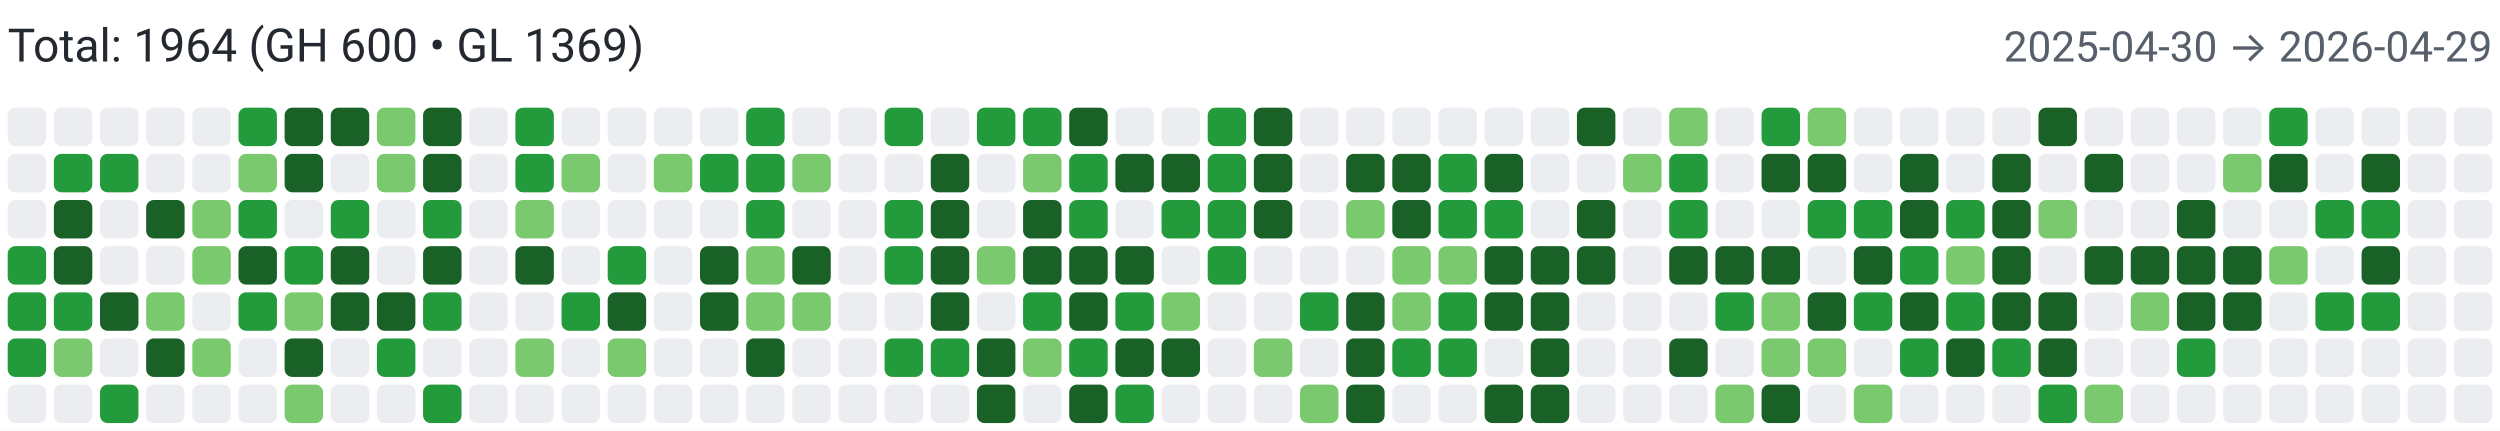
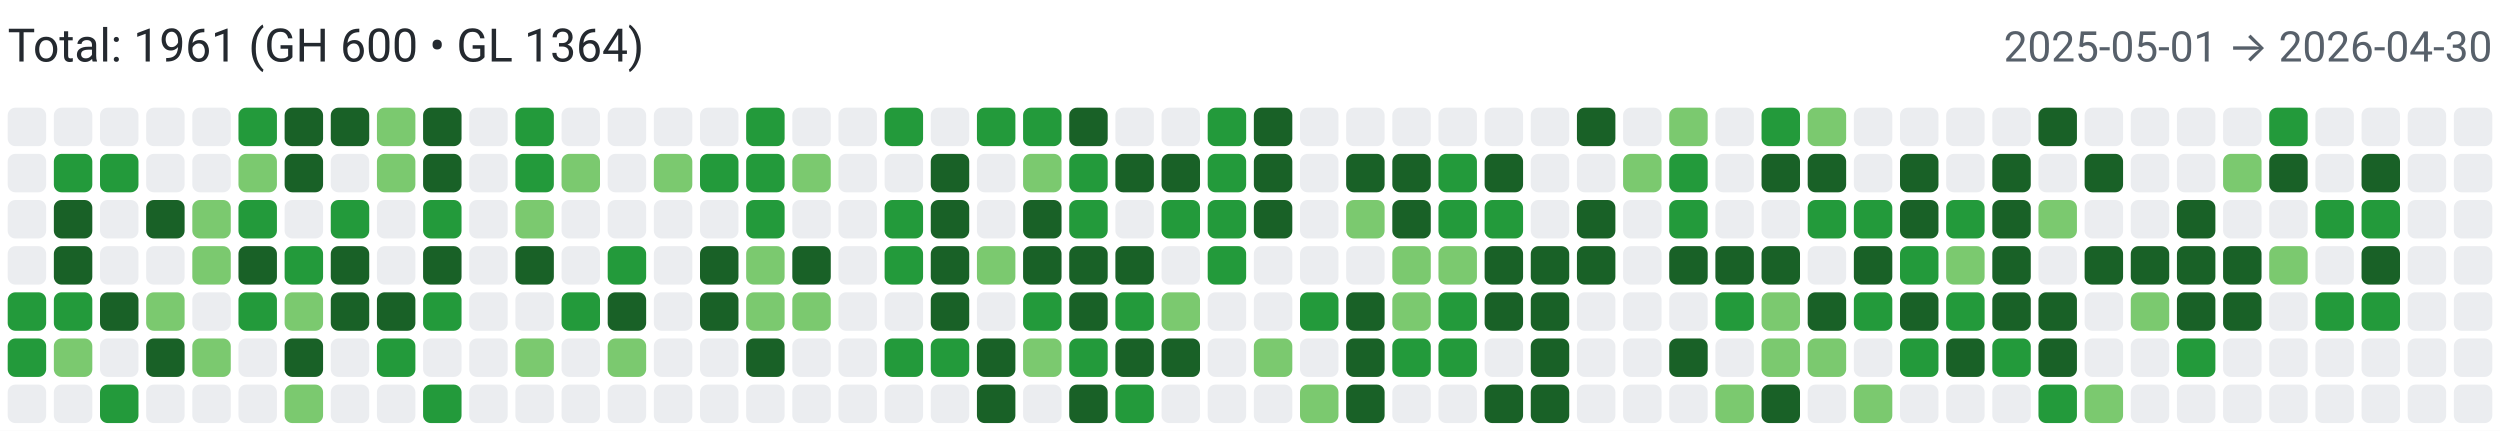
<svg xmlns="http://www.w3.org/2000/svg" width="650" height="112" viewBox="0 0 650 112" role="img" aria-label="Combined contributions">
  <rect width="100%" height="100%" fill="#fff" />
-   <text x="2" y="16" font-family="system-ui,-apple-system,Segoe UI,Roboto,Ubuntu,Cantarell,Noto Sans,sans-serif" font-size="12" fill="#24292f">Total: 1964 (GH 600 • GL 1369)</text>
-   <text x="648" y="16" text-anchor="end" font-family="system-ui,-apple-system,Segoe UI,Roboto,Ubuntu,Cantarell,Noto Sans,sans-serif" font-size="11" fill="#57606a">2025-04-30 → 2026-04-29</text>
+   <text x="2" y="16" font-family="system-ui,-apple-system,Segoe UI,Roboto,Ubuntu,Cantarell,Noto Sans,sans-serif" font-size="12" fill="#24292f">Total: 1961 (GH 600 • GL 1364)</text>
+   <text x="648" y="16" text-anchor="end" font-family="system-ui,-apple-system,Segoe UI,Roboto,Ubuntu,Cantarell,Noto Sans,sans-serif" font-size="11" fill="#57606a">2025-05-01 → 2026-04-30</text>
  <rect x="2" y="28" width="10" height="10" rx="2" ry="2" fill="#ebedf0">
        </rect>
  <rect x="2" y="40" width="10" height="10" rx="2" ry="2" fill="#ebedf0">
        </rect>
  <rect x="2" y="52" width="10" height="10" rx="2" ry="2" fill="#ebedf0">
        </rect>
-   <rect x="2" y="64" width="10" height="10" rx="2" ry="2" fill="#239a3b">
+   <rect x="2" y="64" width="10" height="10" rx="2" ry="2" fill="#ebedf0">
        </rect>
  <rect x="2" y="76" width="10" height="10" rx="2" ry="2" fill="#239a3b">
        </rect>
  <rect x="2" y="88" width="10" height="10" rx="2" ry="2" fill="#239a3b">
        </rect>
  <rect x="2" y="100" width="10" height="10" rx="2" ry="2" fill="#ebedf0">
        </rect>
  <rect x="14" y="28" width="10" height="10" rx="2" ry="2" fill="#ebedf0">
        </rect>
  <rect x="14" y="40" width="10" height="10" rx="2" ry="2" fill="#239a3b">
        </rect>
  <rect x="14" y="52" width="10" height="10" rx="2" ry="2" fill="#196127">
        </rect>
  <rect x="14" y="64" width="10" height="10" rx="2" ry="2" fill="#196127">
        </rect>
  <rect x="14" y="76" width="10" height="10" rx="2" ry="2" fill="#239a3b">
        </rect>
  <rect x="14" y="88" width="10" height="10" rx="2" ry="2" fill="#7bc96f">
        </rect>
  <rect x="14" y="100" width="10" height="10" rx="2" ry="2" fill="#ebedf0">
        </rect>
  <rect x="26" y="28" width="10" height="10" rx="2" ry="2" fill="#ebedf0">
        </rect>
  <rect x="26" y="40" width="10" height="10" rx="2" ry="2" fill="#239a3b">
        </rect>
  <rect x="26" y="52" width="10" height="10" rx="2" ry="2" fill="#ebedf0">
        </rect>
  <rect x="26" y="64" width="10" height="10" rx="2" ry="2" fill="#ebedf0">
        </rect>
  <rect x="26" y="76" width="10" height="10" rx="2" ry="2" fill="#196127">
        </rect>
  <rect x="26" y="88" width="10" height="10" rx="2" ry="2" fill="#ebedf0">
        </rect>
  <rect x="26" y="100" width="10" height="10" rx="2" ry="2" fill="#239a3b">
        </rect>
  <rect x="38" y="28" width="10" height="10" rx="2" ry="2" fill="#ebedf0">
        </rect>
  <rect x="38" y="40" width="10" height="10" rx="2" ry="2" fill="#ebedf0">
        </rect>
  <rect x="38" y="52" width="10" height="10" rx="2" ry="2" fill="#196127">
        </rect>
  <rect x="38" y="64" width="10" height="10" rx="2" ry="2" fill="#ebedf0">
        </rect>
  <rect x="38" y="76" width="10" height="10" rx="2" ry="2" fill="#7bc96f">
        </rect>
  <rect x="38" y="88" width="10" height="10" rx="2" ry="2" fill="#196127">
        </rect>
  <rect x="38" y="100" width="10" height="10" rx="2" ry="2" fill="#ebedf0">
        </rect>
  <rect x="50" y="28" width="10" height="10" rx="2" ry="2" fill="#ebedf0">
        </rect>
  <rect x="50" y="40" width="10" height="10" rx="2" ry="2" fill="#ebedf0">
        </rect>
  <rect x="50" y="52" width="10" height="10" rx="2" ry="2" fill="#7bc96f">
        </rect>
  <rect x="50" y="64" width="10" height="10" rx="2" ry="2" fill="#7bc96f">
        </rect>
  <rect x="50" y="76" width="10" height="10" rx="2" ry="2" fill="#ebedf0">
        </rect>
  <rect x="50" y="88" width="10" height="10" rx="2" ry="2" fill="#7bc96f">
        </rect>
  <rect x="50" y="100" width="10" height="10" rx="2" ry="2" fill="#ebedf0">
        </rect>
  <rect x="62" y="28" width="10" height="10" rx="2" ry="2" fill="#239a3b">
        </rect>
  <rect x="62" y="40" width="10" height="10" rx="2" ry="2" fill="#7bc96f">
        </rect>
  <rect x="62" y="52" width="10" height="10" rx="2" ry="2" fill="#239a3b">
        </rect>
  <rect x="62" y="64" width="10" height="10" rx="2" ry="2" fill="#196127">
        </rect>
  <rect x="62" y="76" width="10" height="10" rx="2" ry="2" fill="#239a3b">
        </rect>
  <rect x="62" y="88" width="10" height="10" rx="2" ry="2" fill="#ebedf0">
        </rect>
  <rect x="62" y="100" width="10" height="10" rx="2" ry="2" fill="#ebedf0">
        </rect>
  <rect x="74" y="28" width="10" height="10" rx="2" ry="2" fill="#196127">
        </rect>
  <rect x="74" y="40" width="10" height="10" rx="2" ry="2" fill="#196127">
        </rect>
  <rect x="74" y="52" width="10" height="10" rx="2" ry="2" fill="#ebedf0">
        </rect>
  <rect x="74" y="64" width="10" height="10" rx="2" ry="2" fill="#239a3b">
        </rect>
  <rect x="74" y="76" width="10" height="10" rx="2" ry="2" fill="#7bc96f">
        </rect>
  <rect x="74" y="88" width="10" height="10" rx="2" ry="2" fill="#196127">
        </rect>
  <rect x="74" y="100" width="10" height="10" rx="2" ry="2" fill="#7bc96f">
        </rect>
  <rect x="86" y="28" width="10" height="10" rx="2" ry="2" fill="#196127">
        </rect>
  <rect x="86" y="40" width="10" height="10" rx="2" ry="2" fill="#ebedf0">
        </rect>
  <rect x="86" y="52" width="10" height="10" rx="2" ry="2" fill="#239a3b">
        </rect>
  <rect x="86" y="64" width="10" height="10" rx="2" ry="2" fill="#196127">
        </rect>
  <rect x="86" y="76" width="10" height="10" rx="2" ry="2" fill="#196127">
        </rect>
  <rect x="86" y="88" width="10" height="10" rx="2" ry="2" fill="#ebedf0">
        </rect>
  <rect x="86" y="100" width="10" height="10" rx="2" ry="2" fill="#ebedf0">
        </rect>
  <rect x="98" y="28" width="10" height="10" rx="2" ry="2" fill="#7bc96f">
        </rect>
  <rect x="98" y="40" width="10" height="10" rx="2" ry="2" fill="#7bc96f">
        </rect>
  <rect x="98" y="52" width="10" height="10" rx="2" ry="2" fill="#ebedf0">
        </rect>
  <rect x="98" y="64" width="10" height="10" rx="2" ry="2" fill="#ebedf0">
        </rect>
  <rect x="98" y="76" width="10" height="10" rx="2" ry="2" fill="#196127">
        </rect>
  <rect x="98" y="88" width="10" height="10" rx="2" ry="2" fill="#239a3b">
        </rect>
  <rect x="98" y="100" width="10" height="10" rx="2" ry="2" fill="#ebedf0">
        </rect>
  <rect x="110" y="28" width="10" height="10" rx="2" ry="2" fill="#196127">
        </rect>
  <rect x="110" y="40" width="10" height="10" rx="2" ry="2" fill="#196127">
        </rect>
  <rect x="110" y="52" width="10" height="10" rx="2" ry="2" fill="#239a3b">
        </rect>
  <rect x="110" y="64" width="10" height="10" rx="2" ry="2" fill="#196127">
        </rect>
  <rect x="110" y="76" width="10" height="10" rx="2" ry="2" fill="#239a3b">
        </rect>
  <rect x="110" y="88" width="10" height="10" rx="2" ry="2" fill="#ebedf0">
        </rect>
  <rect x="110" y="100" width="10" height="10" rx="2" ry="2" fill="#239a3b">
        </rect>
  <rect x="122" y="28" width="10" height="10" rx="2" ry="2" fill="#ebedf0">
        </rect>
  <rect x="122" y="40" width="10" height="10" rx="2" ry="2" fill="#ebedf0">
        </rect>
  <rect x="122" y="52" width="10" height="10" rx="2" ry="2" fill="#ebedf0">
        </rect>
  <rect x="122" y="64" width="10" height="10" rx="2" ry="2" fill="#ebedf0">
        </rect>
  <rect x="122" y="76" width="10" height="10" rx="2" ry="2" fill="#ebedf0">
        </rect>
  <rect x="122" y="88" width="10" height="10" rx="2" ry="2" fill="#ebedf0">
        </rect>
  <rect x="122" y="100" width="10" height="10" rx="2" ry="2" fill="#ebedf0">
        </rect>
  <rect x="134" y="28" width="10" height="10" rx="2" ry="2" fill="#239a3b">
        </rect>
  <rect x="134" y="40" width="10" height="10" rx="2" ry="2" fill="#239a3b">
        </rect>
  <rect x="134" y="52" width="10" height="10" rx="2" ry="2" fill="#7bc96f">
        </rect>
  <rect x="134" y="64" width="10" height="10" rx="2" ry="2" fill="#196127">
        </rect>
  <rect x="134" y="76" width="10" height="10" rx="2" ry="2" fill="#ebedf0">
        </rect>
  <rect x="134" y="88" width="10" height="10" rx="2" ry="2" fill="#7bc96f">
        </rect>
  <rect x="134" y="100" width="10" height="10" rx="2" ry="2" fill="#ebedf0">
        </rect>
  <rect x="146" y="28" width="10" height="10" rx="2" ry="2" fill="#ebedf0">
        </rect>
  <rect x="146" y="40" width="10" height="10" rx="2" ry="2" fill="#7bc96f">
        </rect>
  <rect x="146" y="52" width="10" height="10" rx="2" ry="2" fill="#ebedf0">
        </rect>
  <rect x="146" y="64" width="10" height="10" rx="2" ry="2" fill="#ebedf0">
        </rect>
  <rect x="146" y="76" width="10" height="10" rx="2" ry="2" fill="#239a3b">
        </rect>
  <rect x="146" y="88" width="10" height="10" rx="2" ry="2" fill="#ebedf0">
        </rect>
  <rect x="146" y="100" width="10" height="10" rx="2" ry="2" fill="#ebedf0">
        </rect>
  <rect x="158" y="28" width="10" height="10" rx="2" ry="2" fill="#ebedf0">
        </rect>
  <rect x="158" y="40" width="10" height="10" rx="2" ry="2" fill="#ebedf0">
        </rect>
  <rect x="158" y="52" width="10" height="10" rx="2" ry="2" fill="#ebedf0">
        </rect>
  <rect x="158" y="64" width="10" height="10" rx="2" ry="2" fill="#239a3b">
        </rect>
  <rect x="158" y="76" width="10" height="10" rx="2" ry="2" fill="#196127">
        </rect>
  <rect x="158" y="88" width="10" height="10" rx="2" ry="2" fill="#7bc96f">
        </rect>
  <rect x="158" y="100" width="10" height="10" rx="2" ry="2" fill="#ebedf0">
        </rect>
  <rect x="170" y="28" width="10" height="10" rx="2" ry="2" fill="#ebedf0">
        </rect>
  <rect x="170" y="40" width="10" height="10" rx="2" ry="2" fill="#7bc96f">
        </rect>
  <rect x="170" y="52" width="10" height="10" rx="2" ry="2" fill="#ebedf0">
        </rect>
  <rect x="170" y="64" width="10" height="10" rx="2" ry="2" fill="#ebedf0">
        </rect>
  <rect x="170" y="76" width="10" height="10" rx="2" ry="2" fill="#ebedf0">
        </rect>
  <rect x="170" y="88" width="10" height="10" rx="2" ry="2" fill="#ebedf0">
        </rect>
  <rect x="170" y="100" width="10" height="10" rx="2" ry="2" fill="#ebedf0">
        </rect>
  <rect x="182" y="28" width="10" height="10" rx="2" ry="2" fill="#ebedf0">
        </rect>
  <rect x="182" y="40" width="10" height="10" rx="2" ry="2" fill="#239a3b">
        </rect>
  <rect x="182" y="52" width="10" height="10" rx="2" ry="2" fill="#ebedf0">
        </rect>
  <rect x="182" y="64" width="10" height="10" rx="2" ry="2" fill="#196127">
        </rect>
  <rect x="182" y="76" width="10" height="10" rx="2" ry="2" fill="#196127">
        </rect>
  <rect x="182" y="88" width="10" height="10" rx="2" ry="2" fill="#ebedf0">
        </rect>
  <rect x="182" y="100" width="10" height="10" rx="2" ry="2" fill="#ebedf0">
        </rect>
  <rect x="194" y="28" width="10" height="10" rx="2" ry="2" fill="#239a3b">
        </rect>
  <rect x="194" y="40" width="10" height="10" rx="2" ry="2" fill="#239a3b">
        </rect>
  <rect x="194" y="52" width="10" height="10" rx="2" ry="2" fill="#239a3b">
        </rect>
  <rect x="194" y="64" width="10" height="10" rx="2" ry="2" fill="#7bc96f">
        </rect>
  <rect x="194" y="76" width="10" height="10" rx="2" ry="2" fill="#7bc96f">
        </rect>
  <rect x="194" y="88" width="10" height="10" rx="2" ry="2" fill="#196127">
        </rect>
  <rect x="194" y="100" width="10" height="10" rx="2" ry="2" fill="#ebedf0">
        </rect>
  <rect x="206" y="28" width="10" height="10" rx="2" ry="2" fill="#ebedf0">
        </rect>
  <rect x="206" y="40" width="10" height="10" rx="2" ry="2" fill="#7bc96f">
        </rect>
  <rect x="206" y="52" width="10" height="10" rx="2" ry="2" fill="#ebedf0">
        </rect>
  <rect x="206" y="64" width="10" height="10" rx="2" ry="2" fill="#196127">
        </rect>
  <rect x="206" y="76" width="10" height="10" rx="2" ry="2" fill="#7bc96f">
        </rect>
  <rect x="206" y="88" width="10" height="10" rx="2" ry="2" fill="#ebedf0">
        </rect>
  <rect x="206" y="100" width="10" height="10" rx="2" ry="2" fill="#ebedf0">
        </rect>
  <rect x="218" y="28" width="10" height="10" rx="2" ry="2" fill="#ebedf0">
        </rect>
  <rect x="218" y="40" width="10" height="10" rx="2" ry="2" fill="#ebedf0">
        </rect>
  <rect x="218" y="52" width="10" height="10" rx="2" ry="2" fill="#ebedf0">
        </rect>
  <rect x="218" y="64" width="10" height="10" rx="2" ry="2" fill="#ebedf0">
        </rect>
  <rect x="218" y="76" width="10" height="10" rx="2" ry="2" fill="#ebedf0">
        </rect>
  <rect x="218" y="88" width="10" height="10" rx="2" ry="2" fill="#ebedf0">
        </rect>
  <rect x="218" y="100" width="10" height="10" rx="2" ry="2" fill="#ebedf0">
        </rect>
  <rect x="230" y="28" width="10" height="10" rx="2" ry="2" fill="#239a3b">
        </rect>
  <rect x="230" y="40" width="10" height="10" rx="2" ry="2" fill="#ebedf0">
        </rect>
  <rect x="230" y="52" width="10" height="10" rx="2" ry="2" fill="#239a3b">
        </rect>
  <rect x="230" y="64" width="10" height="10" rx="2" ry="2" fill="#239a3b">
        </rect>
  <rect x="230" y="76" width="10" height="10" rx="2" ry="2" fill="#ebedf0">
        </rect>
  <rect x="230" y="88" width="10" height="10" rx="2" ry="2" fill="#239a3b">
        </rect>
  <rect x="230" y="100" width="10" height="10" rx="2" ry="2" fill="#ebedf0">
        </rect>
  <rect x="242" y="28" width="10" height="10" rx="2" ry="2" fill="#ebedf0">
        </rect>
  <rect x="242" y="40" width="10" height="10" rx="2" ry="2" fill="#196127">
        </rect>
  <rect x="242" y="52" width="10" height="10" rx="2" ry="2" fill="#196127">
        </rect>
  <rect x="242" y="64" width="10" height="10" rx="2" ry="2" fill="#196127">
        </rect>
  <rect x="242" y="76" width="10" height="10" rx="2" ry="2" fill="#196127">
        </rect>
  <rect x="242" y="88" width="10" height="10" rx="2" ry="2" fill="#239a3b">
        </rect>
  <rect x="242" y="100" width="10" height="10" rx="2" ry="2" fill="#ebedf0">
        </rect>
  <rect x="254" y="28" width="10" height="10" rx="2" ry="2" fill="#239a3b">
        </rect>
  <rect x="254" y="40" width="10" height="10" rx="2" ry="2" fill="#ebedf0">
        </rect>
  <rect x="254" y="52" width="10" height="10" rx="2" ry="2" fill="#ebedf0">
        </rect>
  <rect x="254" y="64" width="10" height="10" rx="2" ry="2" fill="#7bc96f">
        </rect>
  <rect x="254" y="76" width="10" height="10" rx="2" ry="2" fill="#ebedf0">
        </rect>
  <rect x="254" y="88" width="10" height="10" rx="2" ry="2" fill="#196127">
        </rect>
  <rect x="254" y="100" width="10" height="10" rx="2" ry="2" fill="#196127">
        </rect>
  <rect x="266" y="28" width="10" height="10" rx="2" ry="2" fill="#239a3b">
        </rect>
  <rect x="266" y="40" width="10" height="10" rx="2" ry="2" fill="#7bc96f">
        </rect>
  <rect x="266" y="52" width="10" height="10" rx="2" ry="2" fill="#196127">
        </rect>
  <rect x="266" y="64" width="10" height="10" rx="2" ry="2" fill="#196127">
        </rect>
  <rect x="266" y="76" width="10" height="10" rx="2" ry="2" fill="#239a3b">
        </rect>
  <rect x="266" y="88" width="10" height="10" rx="2" ry="2" fill="#7bc96f">
        </rect>
  <rect x="266" y="100" width="10" height="10" rx="2" ry="2" fill="#ebedf0">
        </rect>
  <rect x="278" y="28" width="10" height="10" rx="2" ry="2" fill="#196127">
        </rect>
  <rect x="278" y="40" width="10" height="10" rx="2" ry="2" fill="#239a3b">
        </rect>
  <rect x="278" y="52" width="10" height="10" rx="2" ry="2" fill="#239a3b">
        </rect>
  <rect x="278" y="64" width="10" height="10" rx="2" ry="2" fill="#196127">
        </rect>
  <rect x="278" y="76" width="10" height="10" rx="2" ry="2" fill="#196127">
        </rect>
  <rect x="278" y="88" width="10" height="10" rx="2" ry="2" fill="#239a3b">
        </rect>
  <rect x="278" y="100" width="10" height="10" rx="2" ry="2" fill="#196127">
        </rect>
  <rect x="290" y="28" width="10" height="10" rx="2" ry="2" fill="#ebedf0">
        </rect>
  <rect x="290" y="40" width="10" height="10" rx="2" ry="2" fill="#196127">
        </rect>
  <rect x="290" y="52" width="10" height="10" rx="2" ry="2" fill="#ebedf0">
        </rect>
  <rect x="290" y="64" width="10" height="10" rx="2" ry="2" fill="#196127">
        </rect>
  <rect x="290" y="76" width="10" height="10" rx="2" ry="2" fill="#239a3b">
        </rect>
  <rect x="290" y="88" width="10" height="10" rx="2" ry="2" fill="#196127">
        </rect>
  <rect x="290" y="100" width="10" height="10" rx="2" ry="2" fill="#239a3b">
        </rect>
  <rect x="302" y="28" width="10" height="10" rx="2" ry="2" fill="#ebedf0">
        </rect>
  <rect x="302" y="40" width="10" height="10" rx="2" ry="2" fill="#196127">
        </rect>
  <rect x="302" y="52" width="10" height="10" rx="2" ry="2" fill="#239a3b">
        </rect>
  <rect x="302" y="64" width="10" height="10" rx="2" ry="2" fill="#ebedf0">
        </rect>
  <rect x="302" y="76" width="10" height="10" rx="2" ry="2" fill="#7bc96f">
        </rect>
  <rect x="302" y="88" width="10" height="10" rx="2" ry="2" fill="#196127">
        </rect>
  <rect x="302" y="100" width="10" height="10" rx="2" ry="2" fill="#ebedf0">
        </rect>
  <rect x="314" y="28" width="10" height="10" rx="2" ry="2" fill="#239a3b">
        </rect>
  <rect x="314" y="40" width="10" height="10" rx="2" ry="2" fill="#239a3b">
        </rect>
  <rect x="314" y="52" width="10" height="10" rx="2" ry="2" fill="#239a3b">
        </rect>
  <rect x="314" y="64" width="10" height="10" rx="2" ry="2" fill="#239a3b">
        </rect>
  <rect x="314" y="76" width="10" height="10" rx="2" ry="2" fill="#ebedf0">
        </rect>
  <rect x="314" y="88" width="10" height="10" rx="2" ry="2" fill="#ebedf0">
        </rect>
  <rect x="314" y="100" width="10" height="10" rx="2" ry="2" fill="#ebedf0">
        </rect>
  <rect x="326" y="28" width="10" height="10" rx="2" ry="2" fill="#196127">
        </rect>
  <rect x="326" y="40" width="10" height="10" rx="2" ry="2" fill="#196127">
        </rect>
  <rect x="326" y="52" width="10" height="10" rx="2" ry="2" fill="#196127">
        </rect>
  <rect x="326" y="64" width="10" height="10" rx="2" ry="2" fill="#ebedf0">
        </rect>
  <rect x="326" y="76" width="10" height="10" rx="2" ry="2" fill="#ebedf0">
        </rect>
  <rect x="326" y="88" width="10" height="10" rx="2" ry="2" fill="#7bc96f">
        </rect>
  <rect x="326" y="100" width="10" height="10" rx="2" ry="2" fill="#ebedf0">
        </rect>
  <rect x="338" y="28" width="10" height="10" rx="2" ry="2" fill="#ebedf0">
        </rect>
  <rect x="338" y="40" width="10" height="10" rx="2" ry="2" fill="#ebedf0">
        </rect>
  <rect x="338" y="52" width="10" height="10" rx="2" ry="2" fill="#ebedf0">
        </rect>
  <rect x="338" y="64" width="10" height="10" rx="2" ry="2" fill="#ebedf0">
        </rect>
  <rect x="338" y="76" width="10" height="10" rx="2" ry="2" fill="#239a3b">
        </rect>
  <rect x="338" y="88" width="10" height="10" rx="2" ry="2" fill="#ebedf0">
        </rect>
  <rect x="338" y="100" width="10" height="10" rx="2" ry="2" fill="#7bc96f">
        </rect>
  <rect x="350" y="28" width="10" height="10" rx="2" ry="2" fill="#ebedf0">
        </rect>
  <rect x="350" y="40" width="10" height="10" rx="2" ry="2" fill="#196127">
        </rect>
  <rect x="350" y="52" width="10" height="10" rx="2" ry="2" fill="#7bc96f">
        </rect>
  <rect x="350" y="64" width="10" height="10" rx="2" ry="2" fill="#ebedf0">
        </rect>
  <rect x="350" y="76" width="10" height="10" rx="2" ry="2" fill="#196127">
        </rect>
  <rect x="350" y="88" width="10" height="10" rx="2" ry="2" fill="#196127">
        </rect>
  <rect x="350" y="100" width="10" height="10" rx="2" ry="2" fill="#196127">
        </rect>
  <rect x="362" y="28" width="10" height="10" rx="2" ry="2" fill="#ebedf0">
        </rect>
  <rect x="362" y="40" width="10" height="10" rx="2" ry="2" fill="#196127">
        </rect>
  <rect x="362" y="52" width="10" height="10" rx="2" ry="2" fill="#196127">
        </rect>
  <rect x="362" y="64" width="10" height="10" rx="2" ry="2" fill="#7bc96f">
        </rect>
  <rect x="362" y="76" width="10" height="10" rx="2" ry="2" fill="#7bc96f">
        </rect>
  <rect x="362" y="88" width="10" height="10" rx="2" ry="2" fill="#239a3b">
        </rect>
  <rect x="362" y="100" width="10" height="10" rx="2" ry="2" fill="#ebedf0">
        </rect>
  <rect x="374" y="28" width="10" height="10" rx="2" ry="2" fill="#ebedf0">
        </rect>
  <rect x="374" y="40" width="10" height="10" rx="2" ry="2" fill="#239a3b">
        </rect>
  <rect x="374" y="52" width="10" height="10" rx="2" ry="2" fill="#239a3b">
        </rect>
  <rect x="374" y="64" width="10" height="10" rx="2" ry="2" fill="#7bc96f">
        </rect>
  <rect x="374" y="76" width="10" height="10" rx="2" ry="2" fill="#239a3b">
        </rect>
  <rect x="374" y="88" width="10" height="10" rx="2" ry="2" fill="#239a3b">
        </rect>
  <rect x="374" y="100" width="10" height="10" rx="2" ry="2" fill="#ebedf0">
        </rect>
  <rect x="386" y="28" width="10" height="10" rx="2" ry="2" fill="#ebedf0">
        </rect>
  <rect x="386" y="40" width="10" height="10" rx="2" ry="2" fill="#196127">
        </rect>
  <rect x="386" y="52" width="10" height="10" rx="2" ry="2" fill="#239a3b">
        </rect>
  <rect x="386" y="64" width="10" height="10" rx="2" ry="2" fill="#196127">
        </rect>
  <rect x="386" y="76" width="10" height="10" rx="2" ry="2" fill="#196127">
        </rect>
  <rect x="386" y="88" width="10" height="10" rx="2" ry="2" fill="#ebedf0">
        </rect>
  <rect x="386" y="100" width="10" height="10" rx="2" ry="2" fill="#196127">
        </rect>
  <rect x="398" y="28" width="10" height="10" rx="2" ry="2" fill="#ebedf0">
        </rect>
  <rect x="398" y="40" width="10" height="10" rx="2" ry="2" fill="#ebedf0">
        </rect>
  <rect x="398" y="52" width="10" height="10" rx="2" ry="2" fill="#ebedf0">
        </rect>
  <rect x="398" y="64" width="10" height="10" rx="2" ry="2" fill="#196127">
        </rect>
  <rect x="398" y="76" width="10" height="10" rx="2" ry="2" fill="#196127">
        </rect>
  <rect x="398" y="88" width="10" height="10" rx="2" ry="2" fill="#196127">
        </rect>
  <rect x="398" y="100" width="10" height="10" rx="2" ry="2" fill="#196127">
        </rect>
  <rect x="410" y="28" width="10" height="10" rx="2" ry="2" fill="#196127">
        </rect>
  <rect x="410" y="40" width="10" height="10" rx="2" ry="2" fill="#ebedf0">
        </rect>
  <rect x="410" y="52" width="10" height="10" rx="2" ry="2" fill="#196127">
        </rect>
  <rect x="410" y="64" width="10" height="10" rx="2" ry="2" fill="#196127">
        </rect>
  <rect x="410" y="76" width="10" height="10" rx="2" ry="2" fill="#ebedf0">
        </rect>
  <rect x="410" y="88" width="10" height="10" rx="2" ry="2" fill="#ebedf0">
        </rect>
  <rect x="410" y="100" width="10" height="10" rx="2" ry="2" fill="#ebedf0">
        </rect>
  <rect x="422" y="28" width="10" height="10" rx="2" ry="2" fill="#ebedf0">
        </rect>
  <rect x="422" y="40" width="10" height="10" rx="2" ry="2" fill="#7bc96f">
        </rect>
  <rect x="422" y="52" width="10" height="10" rx="2" ry="2" fill="#ebedf0">
        </rect>
  <rect x="422" y="64" width="10" height="10" rx="2" ry="2" fill="#ebedf0">
        </rect>
  <rect x="422" y="76" width="10" height="10" rx="2" ry="2" fill="#ebedf0">
        </rect>
  <rect x="422" y="88" width="10" height="10" rx="2" ry="2" fill="#ebedf0">
        </rect>
  <rect x="422" y="100" width="10" height="10" rx="2" ry="2" fill="#ebedf0">
        </rect>
  <rect x="434" y="28" width="10" height="10" rx="2" ry="2" fill="#7bc96f">
        </rect>
  <rect x="434" y="40" width="10" height="10" rx="2" ry="2" fill="#239a3b">
        </rect>
  <rect x="434" y="52" width="10" height="10" rx="2" ry="2" fill="#239a3b">
        </rect>
  <rect x="434" y="64" width="10" height="10" rx="2" ry="2" fill="#196127">
        </rect>
  <rect x="434" y="76" width="10" height="10" rx="2" ry="2" fill="#ebedf0">
        </rect>
  <rect x="434" y="88" width="10" height="10" rx="2" ry="2" fill="#196127">
        </rect>
  <rect x="434" y="100" width="10" height="10" rx="2" ry="2" fill="#ebedf0">
        </rect>
  <rect x="446" y="28" width="10" height="10" rx="2" ry="2" fill="#ebedf0">
        </rect>
  <rect x="446" y="40" width="10" height="10" rx="2" ry="2" fill="#ebedf0">
        </rect>
  <rect x="446" y="52" width="10" height="10" rx="2" ry="2" fill="#ebedf0">
        </rect>
  <rect x="446" y="64" width="10" height="10" rx="2" ry="2" fill="#196127">
        </rect>
  <rect x="446" y="76" width="10" height="10" rx="2" ry="2" fill="#239a3b">
        </rect>
  <rect x="446" y="88" width="10" height="10" rx="2" ry="2" fill="#ebedf0">
        </rect>
  <rect x="446" y="100" width="10" height="10" rx="2" ry="2" fill="#7bc96f">
        </rect>
  <rect x="458" y="28" width="10" height="10" rx="2" ry="2" fill="#239a3b">
        </rect>
  <rect x="458" y="40" width="10" height="10" rx="2" ry="2" fill="#196127">
        </rect>
  <rect x="458" y="52" width="10" height="10" rx="2" ry="2" fill="#ebedf0">
        </rect>
  <rect x="458" y="64" width="10" height="10" rx="2" ry="2" fill="#196127">
        </rect>
  <rect x="458" y="76" width="10" height="10" rx="2" ry="2" fill="#7bc96f">
        </rect>
  <rect x="458" y="88" width="10" height="10" rx="2" ry="2" fill="#7bc96f">
        </rect>
  <rect x="458" y="100" width="10" height="10" rx="2" ry="2" fill="#196127">
        </rect>
  <rect x="470" y="28" width="10" height="10" rx="2" ry="2" fill="#7bc96f">
        </rect>
  <rect x="470" y="40" width="10" height="10" rx="2" ry="2" fill="#196127">
        </rect>
  <rect x="470" y="52" width="10" height="10" rx="2" ry="2" fill="#239a3b">
        </rect>
  <rect x="470" y="64" width="10" height="10" rx="2" ry="2" fill="#ebedf0">
        </rect>
  <rect x="470" y="76" width="10" height="10" rx="2" ry="2" fill="#196127">
        </rect>
  <rect x="470" y="88" width="10" height="10" rx="2" ry="2" fill="#7bc96f">
        </rect>
  <rect x="470" y="100" width="10" height="10" rx="2" ry="2" fill="#ebedf0">
        </rect>
  <rect x="482" y="28" width="10" height="10" rx="2" ry="2" fill="#ebedf0">
        </rect>
  <rect x="482" y="40" width="10" height="10" rx="2" ry="2" fill="#ebedf0">
        </rect>
  <rect x="482" y="52" width="10" height="10" rx="2" ry="2" fill="#239a3b">
        </rect>
  <rect x="482" y="64" width="10" height="10" rx="2" ry="2" fill="#196127">
        </rect>
  <rect x="482" y="76" width="10" height="10" rx="2" ry="2" fill="#239a3b">
        </rect>
  <rect x="482" y="88" width="10" height="10" rx="2" ry="2" fill="#ebedf0">
        </rect>
  <rect x="482" y="100" width="10" height="10" rx="2" ry="2" fill="#7bc96f">
        </rect>
  <rect x="494" y="28" width="10" height="10" rx="2" ry="2" fill="#ebedf0">
        </rect>
  <rect x="494" y="40" width="10" height="10" rx="2" ry="2" fill="#196127">
        </rect>
  <rect x="494" y="52" width="10" height="10" rx="2" ry="2" fill="#196127">
        </rect>
  <rect x="494" y="64" width="10" height="10" rx="2" ry="2" fill="#239a3b">
        </rect>
  <rect x="494" y="76" width="10" height="10" rx="2" ry="2" fill="#196127">
        </rect>
  <rect x="494" y="88" width="10" height="10" rx="2" ry="2" fill="#239a3b">
        </rect>
  <rect x="494" y="100" width="10" height="10" rx="2" ry="2" fill="#ebedf0">
        </rect>
  <rect x="506" y="28" width="10" height="10" rx="2" ry="2" fill="#ebedf0">
        </rect>
  <rect x="506" y="40" width="10" height="10" rx="2" ry="2" fill="#ebedf0">
        </rect>
  <rect x="506" y="52" width="10" height="10" rx="2" ry="2" fill="#239a3b">
        </rect>
  <rect x="506" y="64" width="10" height="10" rx="2" ry="2" fill="#7bc96f">
        </rect>
  <rect x="506" y="76" width="10" height="10" rx="2" ry="2" fill="#239a3b">
        </rect>
  <rect x="506" y="88" width="10" height="10" rx="2" ry="2" fill="#196127">
        </rect>
  <rect x="506" y="100" width="10" height="10" rx="2" ry="2" fill="#ebedf0">
        </rect>
  <rect x="518" y="28" width="10" height="10" rx="2" ry="2" fill="#ebedf0">
        </rect>
  <rect x="518" y="40" width="10" height="10" rx="2" ry="2" fill="#196127">
        </rect>
  <rect x="518" y="52" width="10" height="10" rx="2" ry="2" fill="#196127">
        </rect>
  <rect x="518" y="64" width="10" height="10" rx="2" ry="2" fill="#196127">
        </rect>
  <rect x="518" y="76" width="10" height="10" rx="2" ry="2" fill="#196127">
        </rect>
  <rect x="518" y="88" width="10" height="10" rx="2" ry="2" fill="#239a3b">
        </rect>
  <rect x="518" y="100" width="10" height="10" rx="2" ry="2" fill="#ebedf0">
        </rect>
  <rect x="530" y="28" width="10" height="10" rx="2" ry="2" fill="#196127">
        </rect>
  <rect x="530" y="40" width="10" height="10" rx="2" ry="2" fill="#ebedf0">
        </rect>
  <rect x="530" y="52" width="10" height="10" rx="2" ry="2" fill="#7bc96f">
        </rect>
  <rect x="530" y="64" width="10" height="10" rx="2" ry="2" fill="#ebedf0">
        </rect>
  <rect x="530" y="76" width="10" height="10" rx="2" ry="2" fill="#196127">
        </rect>
  <rect x="530" y="88" width="10" height="10" rx="2" ry="2" fill="#196127">
        </rect>
  <rect x="530" y="100" width="10" height="10" rx="2" ry="2" fill="#239a3b">
        </rect>
  <rect x="542" y="28" width="10" height="10" rx="2" ry="2" fill="#ebedf0">
        </rect>
  <rect x="542" y="40" width="10" height="10" rx="2" ry="2" fill="#196127">
        </rect>
  <rect x="542" y="52" width="10" height="10" rx="2" ry="2" fill="#ebedf0">
        </rect>
  <rect x="542" y="64" width="10" height="10" rx="2" ry="2" fill="#196127">
        </rect>
  <rect x="542" y="76" width="10" height="10" rx="2" ry="2" fill="#ebedf0">
        </rect>
  <rect x="542" y="88" width="10" height="10" rx="2" ry="2" fill="#ebedf0">
        </rect>
  <rect x="542" y="100" width="10" height="10" rx="2" ry="2" fill="#7bc96f">
        </rect>
  <rect x="554" y="28" width="10" height="10" rx="2" ry="2" fill="#ebedf0">
        </rect>
  <rect x="554" y="40" width="10" height="10" rx="2" ry="2" fill="#ebedf0">
        </rect>
  <rect x="554" y="52" width="10" height="10" rx="2" ry="2" fill="#ebedf0">
        </rect>
  <rect x="554" y="64" width="10" height="10" rx="2" ry="2" fill="#196127">
        </rect>
  <rect x="554" y="76" width="10" height="10" rx="2" ry="2" fill="#7bc96f">
        </rect>
  <rect x="554" y="88" width="10" height="10" rx="2" ry="2" fill="#ebedf0">
        </rect>
  <rect x="554" y="100" width="10" height="10" rx="2" ry="2" fill="#ebedf0">
        </rect>
  <rect x="566" y="28" width="10" height="10" rx="2" ry="2" fill="#ebedf0">
        </rect>
  <rect x="566" y="40" width="10" height="10" rx="2" ry="2" fill="#ebedf0">
        </rect>
  <rect x="566" y="52" width="10" height="10" rx="2" ry="2" fill="#196127">
        </rect>
  <rect x="566" y="64" width="10" height="10" rx="2" ry="2" fill="#196127">
        </rect>
  <rect x="566" y="76" width="10" height="10" rx="2" ry="2" fill="#196127">
        </rect>
  <rect x="566" y="88" width="10" height="10" rx="2" ry="2" fill="#239a3b">
        </rect>
  <rect x="566" y="100" width="10" height="10" rx="2" ry="2" fill="#ebedf0">
        </rect>
  <rect x="578" y="28" width="10" height="10" rx="2" ry="2" fill="#ebedf0">
        </rect>
  <rect x="578" y="40" width="10" height="10" rx="2" ry="2" fill="#7bc96f">
        </rect>
  <rect x="578" y="52" width="10" height="10" rx="2" ry="2" fill="#ebedf0">
        </rect>
  <rect x="578" y="64" width="10" height="10" rx="2" ry="2" fill="#196127">
        </rect>
  <rect x="578" y="76" width="10" height="10" rx="2" ry="2" fill="#196127">
        </rect>
  <rect x="578" y="88" width="10" height="10" rx="2" ry="2" fill="#ebedf0">
        </rect>
  <rect x="578" y="100" width="10" height="10" rx="2" ry="2" fill="#ebedf0">
        </rect>
  <rect x="590" y="28" width="10" height="10" rx="2" ry="2" fill="#239a3b">
        </rect>
  <rect x="590" y="40" width="10" height="10" rx="2" ry="2" fill="#196127">
        </rect>
  <rect x="590" y="52" width="10" height="10" rx="2" ry="2" fill="#ebedf0">
        </rect>
  <rect x="590" y="64" width="10" height="10" rx="2" ry="2" fill="#7bc96f">
        </rect>
  <rect x="590" y="76" width="10" height="10" rx="2" ry="2" fill="#ebedf0">
        </rect>
  <rect x="590" y="88" width="10" height="10" rx="2" ry="2" fill="#ebedf0">
        </rect>
  <rect x="590" y="100" width="10" height="10" rx="2" ry="2" fill="#ebedf0">
        </rect>
  <rect x="602" y="28" width="10" height="10" rx="2" ry="2" fill="#ebedf0">
        </rect>
  <rect x="602" y="40" width="10" height="10" rx="2" ry="2" fill="#ebedf0">
        </rect>
  <rect x="602" y="52" width="10" height="10" rx="2" ry="2" fill="#239a3b">
        </rect>
  <rect x="602" y="64" width="10" height="10" rx="2" ry="2" fill="#ebedf0">
        </rect>
  <rect x="602" y="76" width="10" height="10" rx="2" ry="2" fill="#239a3b">
        </rect>
  <rect x="602" y="88" width="10" height="10" rx="2" ry="2" fill="#ebedf0">
        </rect>
  <rect x="602" y="100" width="10" height="10" rx="2" ry="2" fill="#ebedf0">
        </rect>
  <rect x="614" y="28" width="10" height="10" rx="2" ry="2" fill="#ebedf0">
        </rect>
  <rect x="614" y="40" width="10" height="10" rx="2" ry="2" fill="#196127">
        </rect>
  <rect x="614" y="52" width="10" height="10" rx="2" ry="2" fill="#239a3b">
        </rect>
  <rect x="614" y="64" width="10" height="10" rx="2" ry="2" fill="#196127">
        </rect>
  <rect x="614" y="76" width="10" height="10" rx="2" ry="2" fill="#239a3b">
        </rect>
  <rect x="614" y="88" width="10" height="10" rx="2" ry="2" fill="#ebedf0">
        </rect>
  <rect x="614" y="100" width="10" height="10" rx="2" ry="2" fill="#ebedf0">
        </rect>
  <rect x="626" y="28" width="10" height="10" rx="2" ry="2" fill="#ebedf0">
        </rect>
  <rect x="626" y="40" width="10" height="10" rx="2" ry="2" fill="#ebedf0">
        </rect>
  <rect x="626" y="52" width="10" height="10" rx="2" ry="2" fill="#ebedf0">
        </rect>
  <rect x="626" y="64" width="10" height="10" rx="2" ry="2" fill="#ebedf0">
        </rect>
  <rect x="626" y="76" width="10" height="10" rx="2" ry="2" fill="#ebedf0">
        </rect>
  <rect x="626" y="88" width="10" height="10" rx="2" ry="2" fill="#ebedf0">
        </rect>
  <rect x="626" y="100" width="10" height="10" rx="2" ry="2" fill="#ebedf0">
        </rect>
  <rect x="638" y="28" width="10" height="10" rx="2" ry="2" fill="#ebedf0">
        </rect>
  <rect x="638" y="40" width="10" height="10" rx="2" ry="2" fill="#ebedf0">
        </rect>
  <rect x="638" y="52" width="10" height="10" rx="2" ry="2" fill="#ebedf0">
        </rect>
  <rect x="638" y="64" width="10" height="10" rx="2" ry="2" fill="#ebedf0">
        </rect>
  <rect x="638" y="76" width="10" height="10" rx="2" ry="2" fill="#ebedf0">
        </rect>
  <rect x="638" y="88" width="10" height="10" rx="2" ry="2" fill="#ebedf0">
        </rect>
  <rect x="638" y="100" width="10" height="10" rx="2" ry="2" fill="#ebedf0">
        </rect>
</svg>
